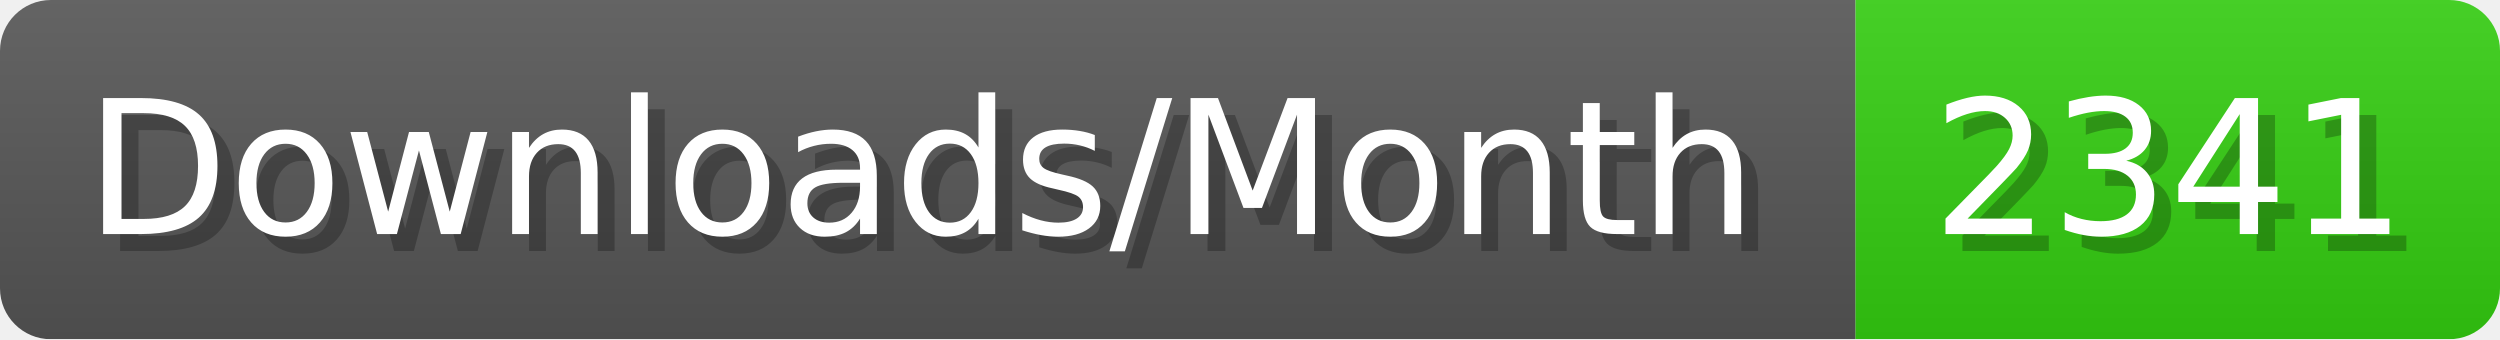
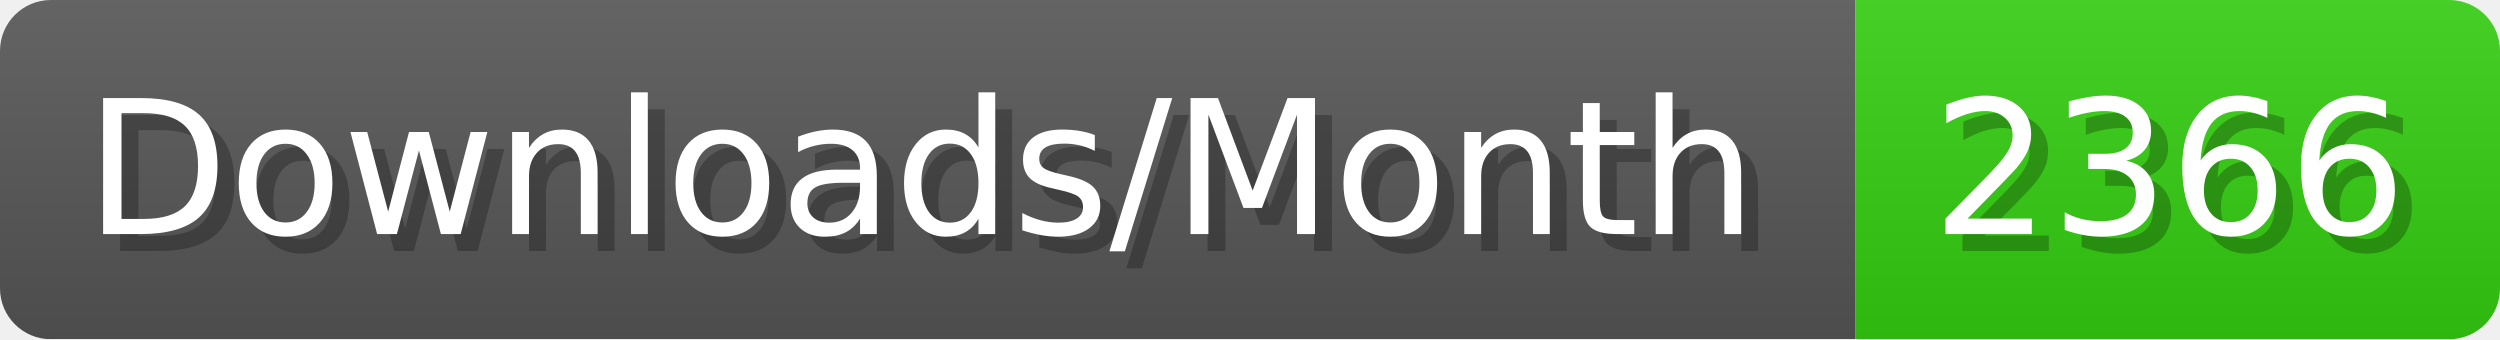
- <svg xmlns="http://www.w3.org/2000/svg" width="147.4" height="20" viewBox="0 0 1474 200" role="img" aria-label="Downloads/Month: 2341">
+ <svg xmlns="http://www.w3.org/2000/svg" width="147.4" height="20" viewBox="0 0 1474 200" role="img" aria-label="Downloads/Month: 2366">
  <linearGradient id="YlXUI" x2="0" y2="100%">
    <stop offset="0" stop-opacity=".1" stop-color="#EEE" />
    <stop offset="1" stop-opacity=".1" />
  </linearGradient>
  <mask id="JHhop">
    <rect width="1474" height="200" rx="30" fill="#FFF" />
  </mask>
  <g mask="url(#JHhop)">
    <rect width="1094" height="200" fill="#555" />
    <rect width="380" height="200" fill="#3C1" x="1094" />
    <rect width="1474" height="200" fill="url(#YlXUI)" />
  </g>
  <g aria-hidden="true" fill="#fff" text-anchor="start" font-family="Verdana,DejaVu Sans,sans-serif" font-size="110">
    <text x="60" y="148" textLength="994" fill="#000" opacity="0.25">Downloads/Month</text>
    <text x="50" y="138" textLength="994">Downloads/Month</text>
-     <text x="1149" y="148" textLength="280" fill="#000" opacity="0.25">2341</text>
-     <text x="1139" y="138" textLength="280">2341</text>
+     <text x="1149" y="148" textLength="280" fill="#000" opacity="0.25">2366</text>
+     <text x="1139" y="138" textLength="280">2366</text>
  </g>
</svg>
